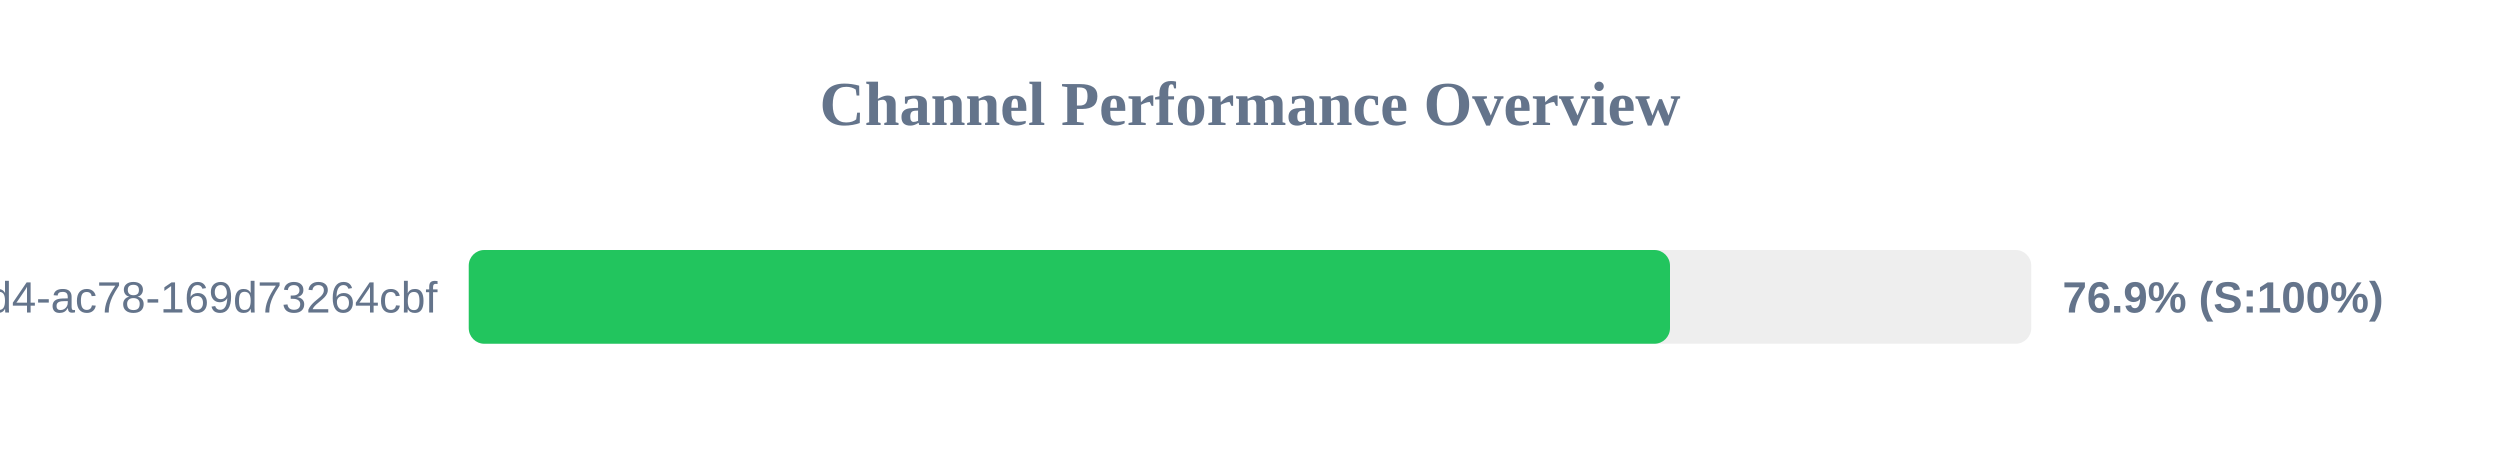
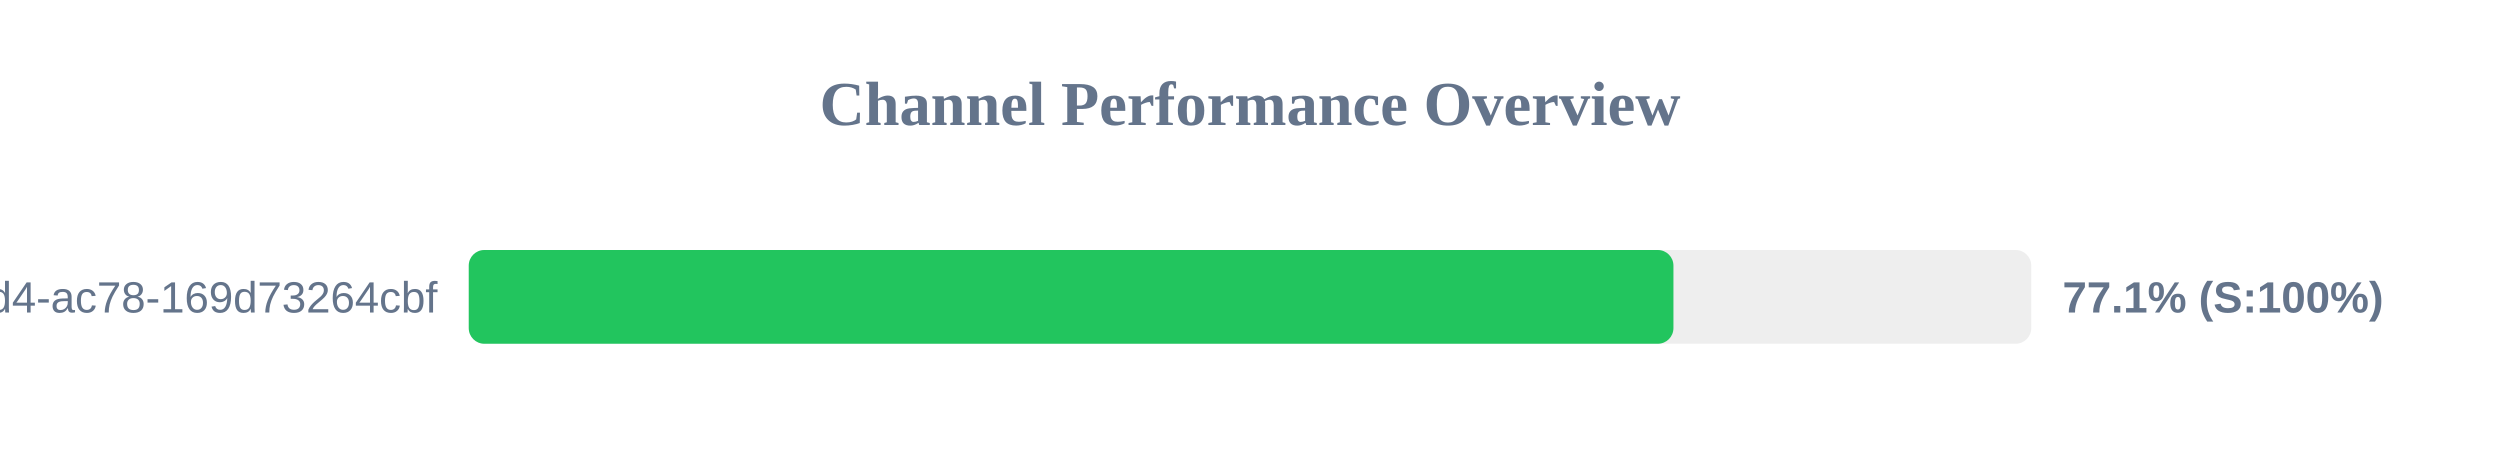
<svg xmlns="http://www.w3.org/2000/svg" width="800" height="150" version="1.1">
  <style>
        .row { font: 14px Arial; fill: #64748b; }
        .score { font: bold 14px Arial; fill: #64748b; }
    </style>
  <text x="400" y="40" text-anchor="middle" font-size="20px" font-weight="bold" fill="#64748b">Channel Performance Overview</text>
  <rect x="150" y="80" width="500" height="30" fill="#eee" rx="5" />
-   <rect x="150" y="80" width="384.4" height="30" fill="#22c55e" rx="5" />
+   <rect x="150" y="80" width="385.5" height="30" fill="#22c55e" rx="5" />
  <text x="140" y="100" text-anchor="end" class="row">?uuid=48c2c901-72e6-46d4-ac78-169d73264cbf</text>
-   <text x="660" y="100" text-anchor="start" class="score">76.9% (S:100%)</text>
+   <text x="660" y="100" text-anchor="start" class="score">77.1% (S:100%)</text>
</svg>
